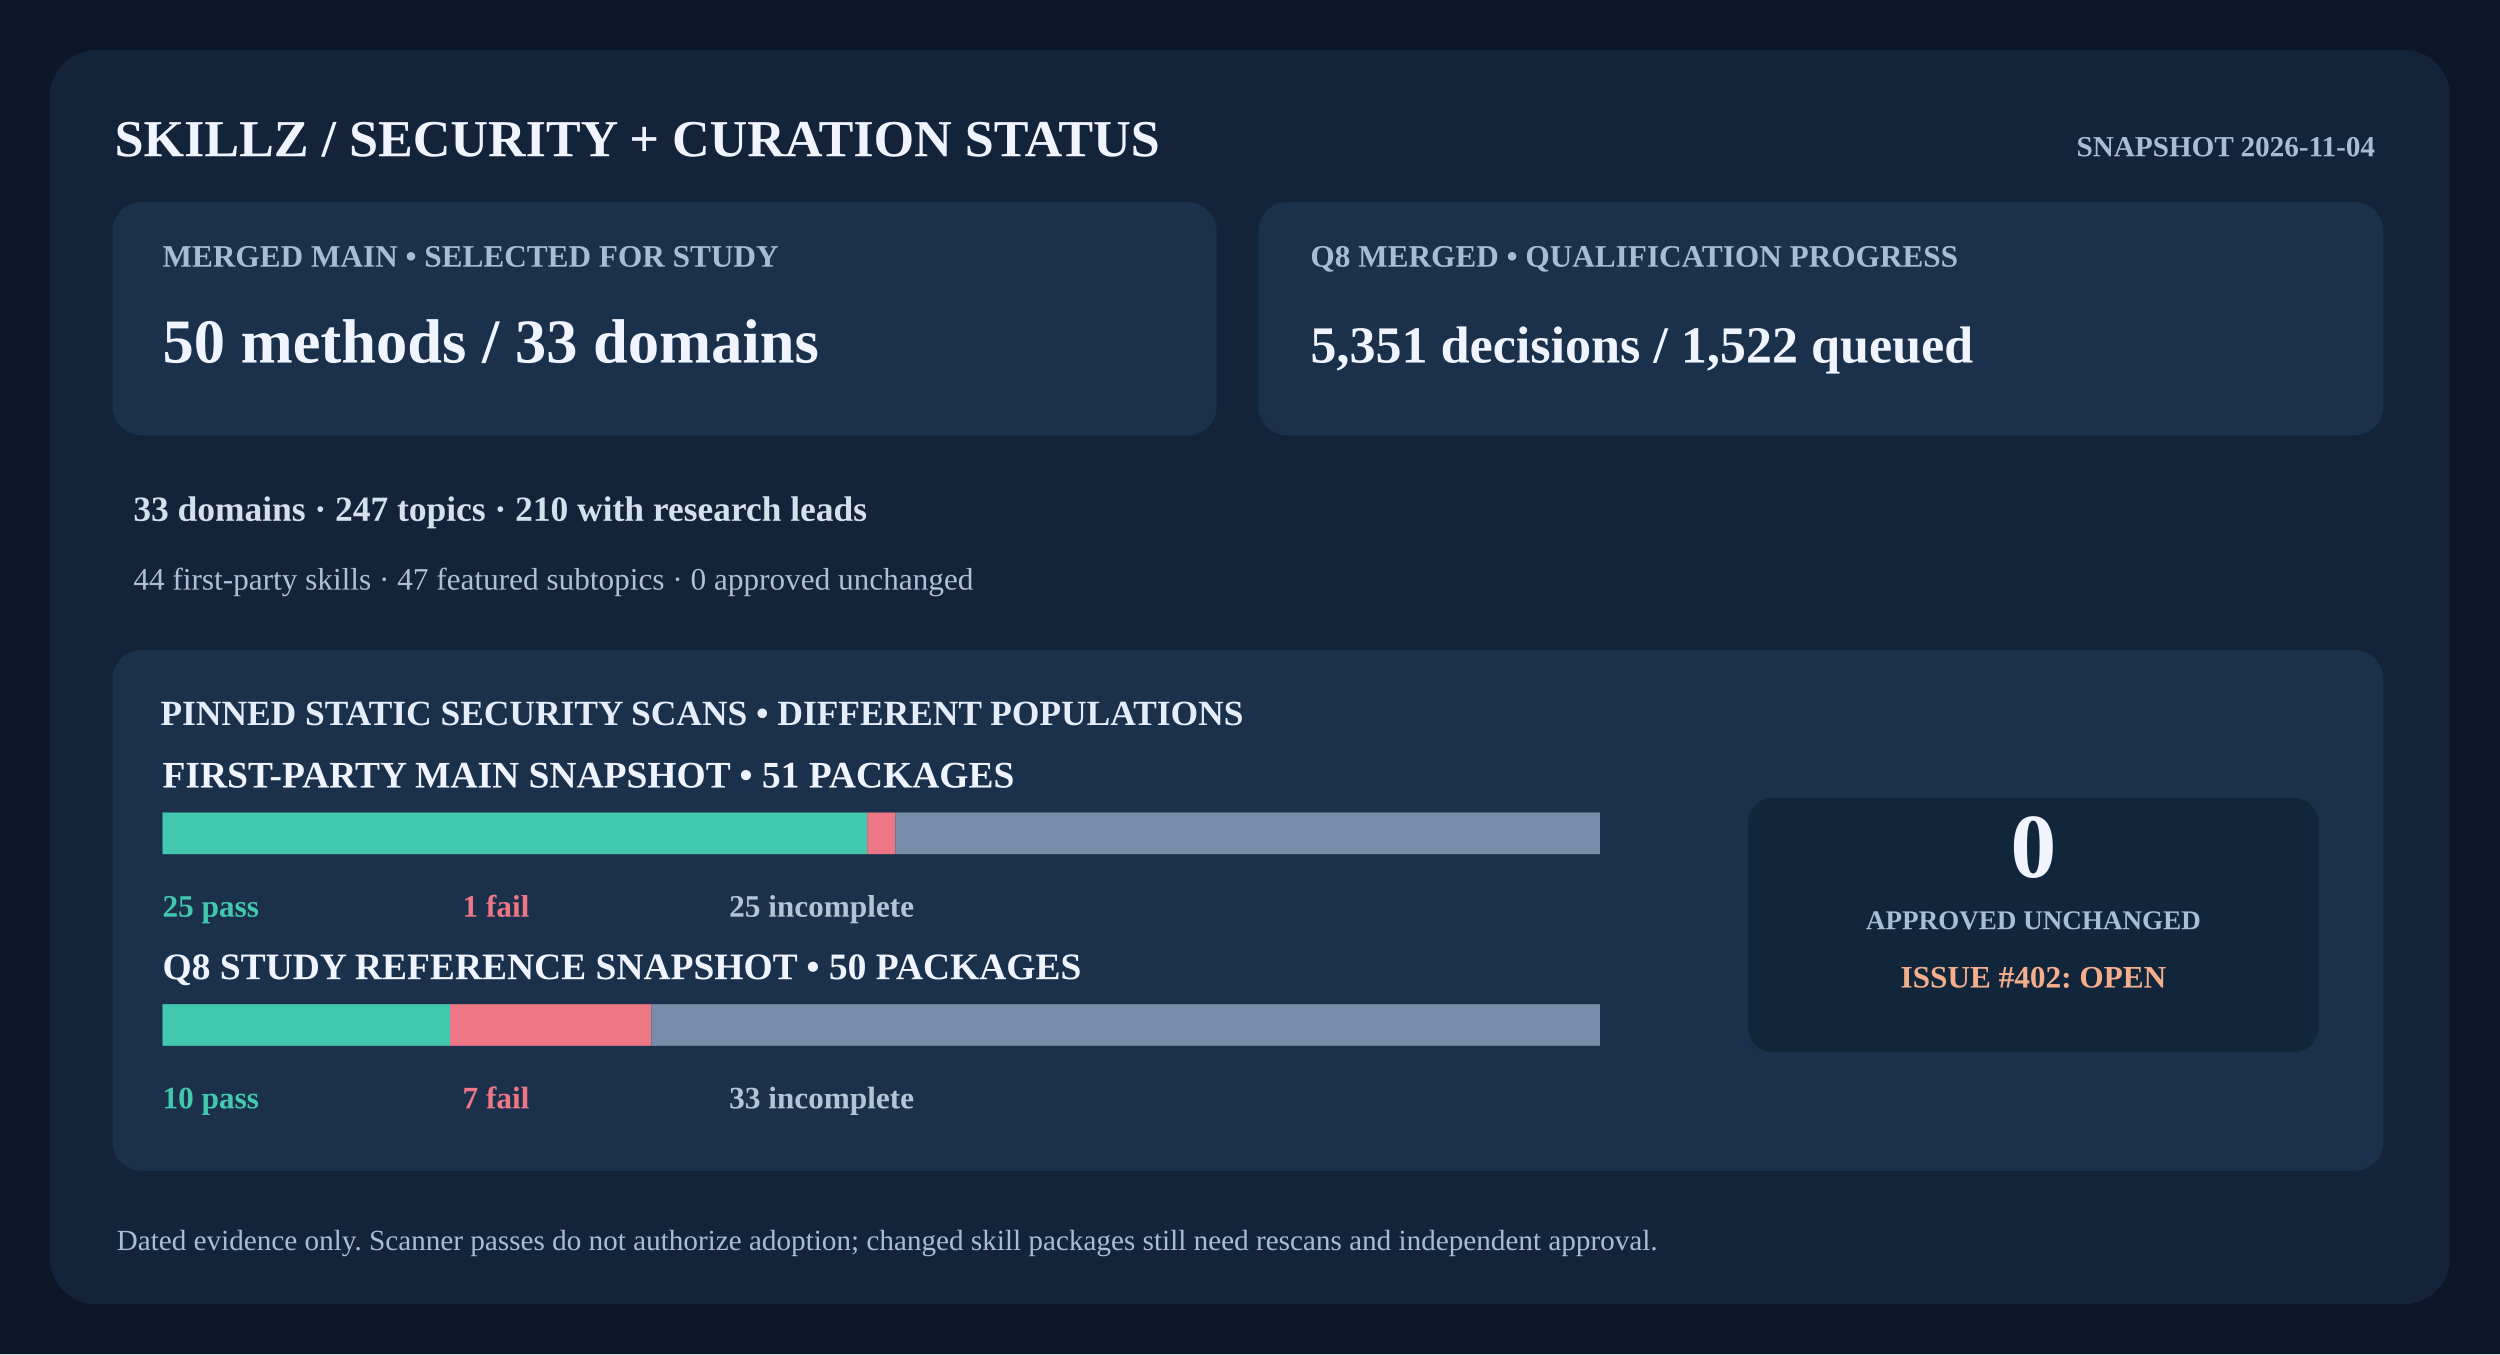
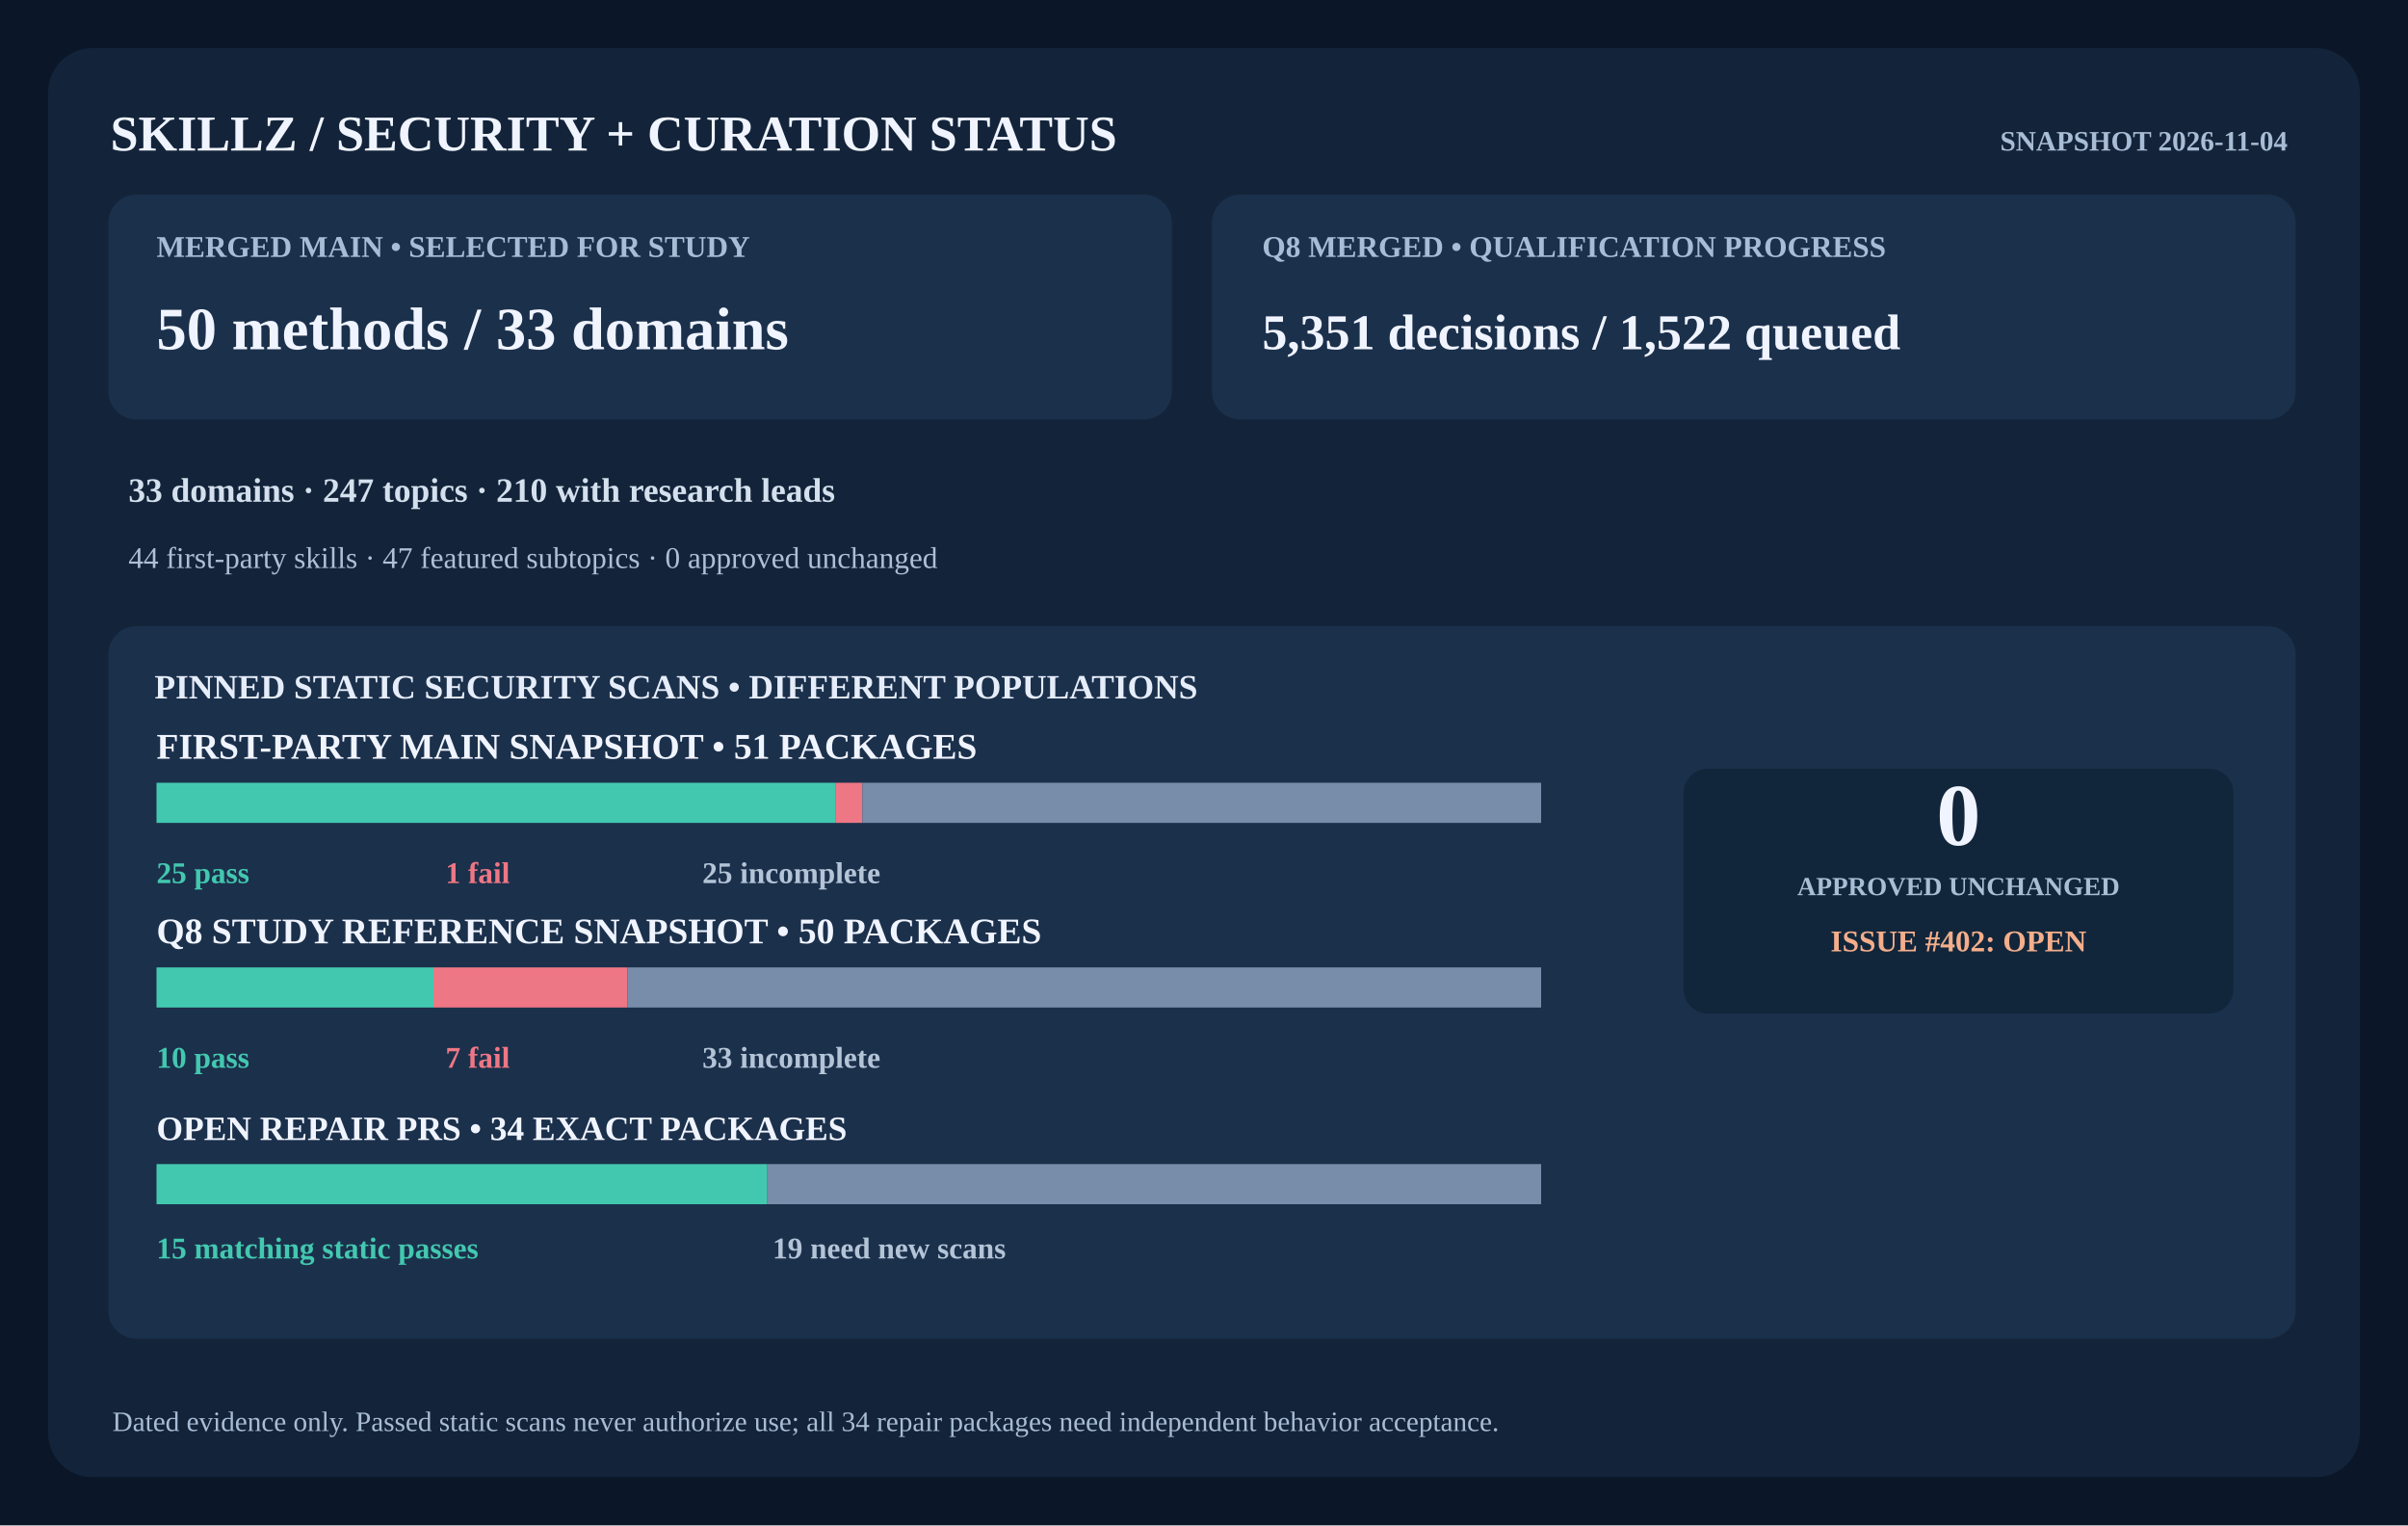
- <svg xmlns="http://www.w3.org/2000/svg" width="1200" height="650" viewBox="0 0 1200 650" role="img" aria-labelledby="title desc">
-   <rect x="0" y="0" width="1200" height="650" rx="0" fill="#0b1628" />
-   <rect x="24" y="24" width="1152" height="602" rx="22" fill="#13243a" />
+ <svg xmlns="http://www.w3.org/2000/svg" width="1200" height="760" viewBox="0 0 1200 760" role="img" aria-labelledby="title desc">
+   <rect x="0" y="0" width="1200" height="760" rx="0" fill="#0b1628" />
+   <rect x="24" y="24" width="1152" height="712" rx="22" fill="#13243a" />
  <text x="55" y="75" fill="#f0f4ff" font-size="25" font-weight="800" text-anchor="start">SKILLZ  /  SECURITY + CURATION STATUS</text>
  <text x="1140" y="75" fill="#a8bdd5" font-size="14" font-weight="600" text-anchor="end">SNAPSHOT 2026-11-04</text>
  <rect x="54" y="97" width="530" height="112" rx="14" fill="#1b304b" />
  <rect x="604" y="97" width="540" height="112" rx="14" fill="#1b304b" />
  <text x="78" y="128" fill="#a8bdd5" font-size="15" font-weight="700" text-anchor="start">MERGED MAIN  •  SELECTED FOR STUDY</text>
  <text x="78" y="174" fill="#f0f4ff" font-size="30" font-weight="750" text-anchor="start">50 methods  /  33 domains</text>
  <text x="629" y="128" fill="#a8bdd5" font-size="15" font-weight="700" text-anchor="start">Q8 MERGED  •  QUALIFICATION PROGRESS</text>
  <text x="629" y="174" fill="#f0f4ff" font-size="25" font-weight="750" text-anchor="start">5,351 decisions  /  1,522 queued</text>
  <text x="64" y="250" fill="#d4e0ed" font-size="17" font-weight="600" text-anchor="start">33 domains  ·  247 topics  ·  210 with research leads</text>
  <text x="64" y="283" fill="#aec0d6" font-size="15" font-weight="400" text-anchor="start">44 first-party skills  ·  47 featured subtopics  ·  0 approved unchanged</text>
-   <rect x="54" y="312" width="1090" height="250" rx="14" fill="#1b304b" />
+   <rect x="54" y="312" width="1090" height="355" rx="14" fill="#1b304b" />
  <text x="77" y="348" fill="#e6edfa" font-size="17" font-weight="750" text-anchor="start">PINNED STATIC SECURITY SCANS  •  DIFFERENT POPULATIONS</text>
  <text x="78" y="378" fill="#f0f4ff" font-size="18" font-weight="700" text-anchor="start">FIRST-PARTY MAIN SNAPSHOT  •  51 PACKAGES</text>
  <rect x="78" y="390" width="338.235" height="20" rx="0" fill="#43c8b0" />
  <rect x="416.235" y="390" width="13.529" height="20" rx="0" fill="#ee7785" />
  <rect x="429.765" y="390" width="338.235" height="20" rx="0" fill="#788da9" />
  <text x="78" y="440" fill="#43c8b0" font-size="15" font-weight="700" text-anchor="start">25 pass</text>
  <text x="222" y="440" fill="#ee7785" font-size="15" font-weight="700" text-anchor="start">1 fail</text>
  <text x="350" y="440" fill="#b4c4d7" font-size="15" font-weight="700" text-anchor="start">25 incomplete</text>
  <text x="78" y="470" fill="#f0f4ff" font-size="18" font-weight="700" text-anchor="start">Q8 STUDY REFERENCE SNAPSHOT  •  50 PACKAGES</text>
  <rect x="78" y="482" width="138" height="20" rx="0" fill="#43c8b0" />
  <rect x="216" y="482" width="96.6" height="20" rx="0" fill="#ee7785" />
  <rect x="312.6" y="482" width="455.4" height="20" rx="0" fill="#788da9" />
  <text x="78" y="532" fill="#43c8b0" font-size="15" font-weight="700" text-anchor="start">10 pass</text>
  <text x="222" y="532" fill="#ee7785" font-size="15" font-weight="700" text-anchor="start">7 fail</text>
  <text x="350" y="532" fill="#b4c4d7" font-size="15" font-weight="700" text-anchor="start">33 incomplete</text>
+   <text x="78" y="568" fill="#f0f4ff" font-size="17" font-weight="700" text-anchor="start">OPEN REPAIR PRS  •  34 EXACT PACKAGES</text>
+   <rect x="78" y="580" width="304.412" height="20" rx="0" fill="#43c8b0" />
+   <rect x="382.412" y="580" width="385.588" height="20" rx="0" fill="#788da9" />
+   <text x="78" y="627" fill="#43c8b0" font-size="15" font-weight="700" text-anchor="start">15 matching static passes</text>
+   <text x="385" y="627" fill="#b4c4d7" font-size="15" font-weight="700" text-anchor="start">19 need new scans</text>
  <rect x="839" y="383" width="274" height="122" rx="12" fill="#12263b" />
  <text x="976" y="421" fill="#f0f4ff" font-size="44" font-weight="800" text-anchor="middle">0</text>
  <text x="976" y="446" fill="#a8bed5" font-size="13" font-weight="700" text-anchor="middle">APPROVED UNCHANGED</text>
  <text x="976" y="474" fill="#f4ae8b" font-size="15" font-weight="700" text-anchor="middle">ISSUE #402: OPEN</text>
-   <text x="56" y="600" fill="#a8bdd5" font-size="14" font-weight="400" text-anchor="start">Dated evidence only. Scanner passes do not authorize adoption; changed skill packages still need rescans and independent approval.</text>
+   <text x="56" y="713" fill="#a8bdd5" font-size="14" font-weight="400" text-anchor="start">Dated evidence only. Passed static scans never authorize use; all 34 repair packages need independent behavior acceptance.</text>
</svg>
